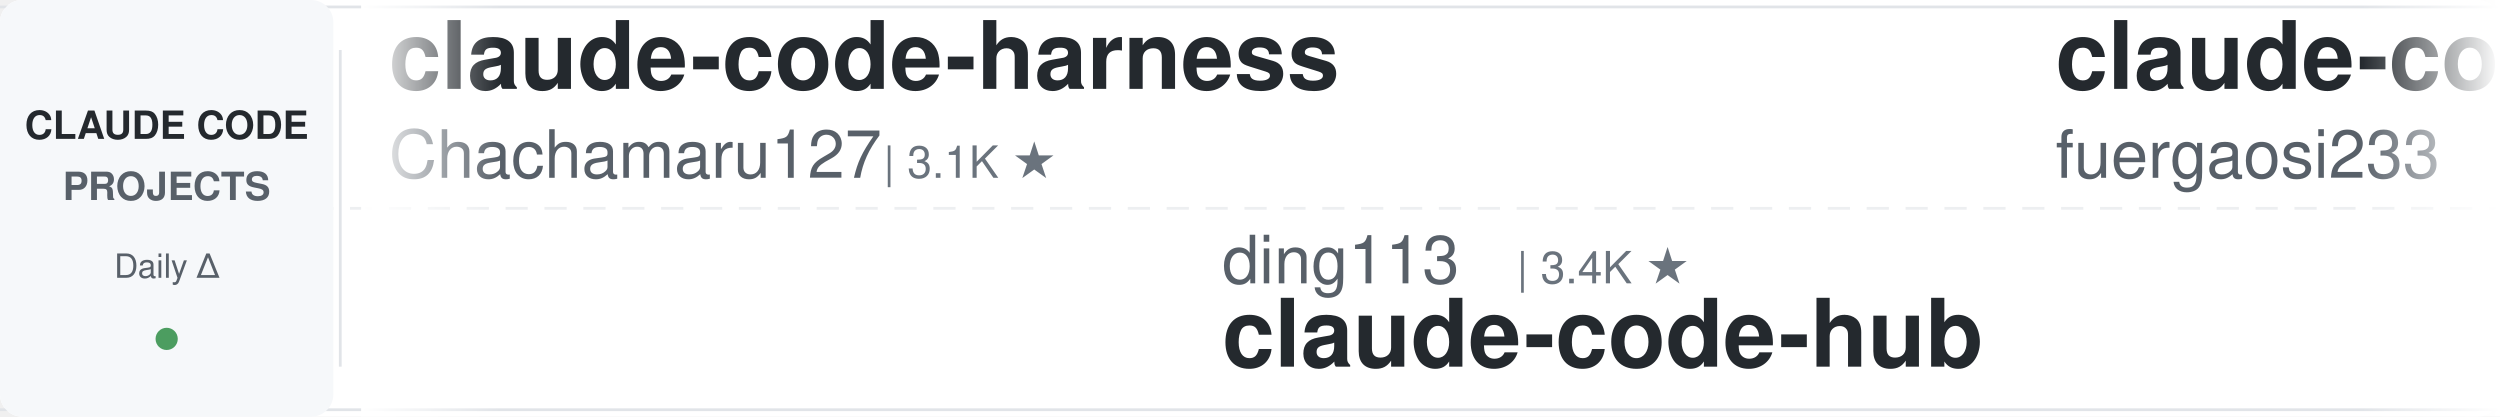
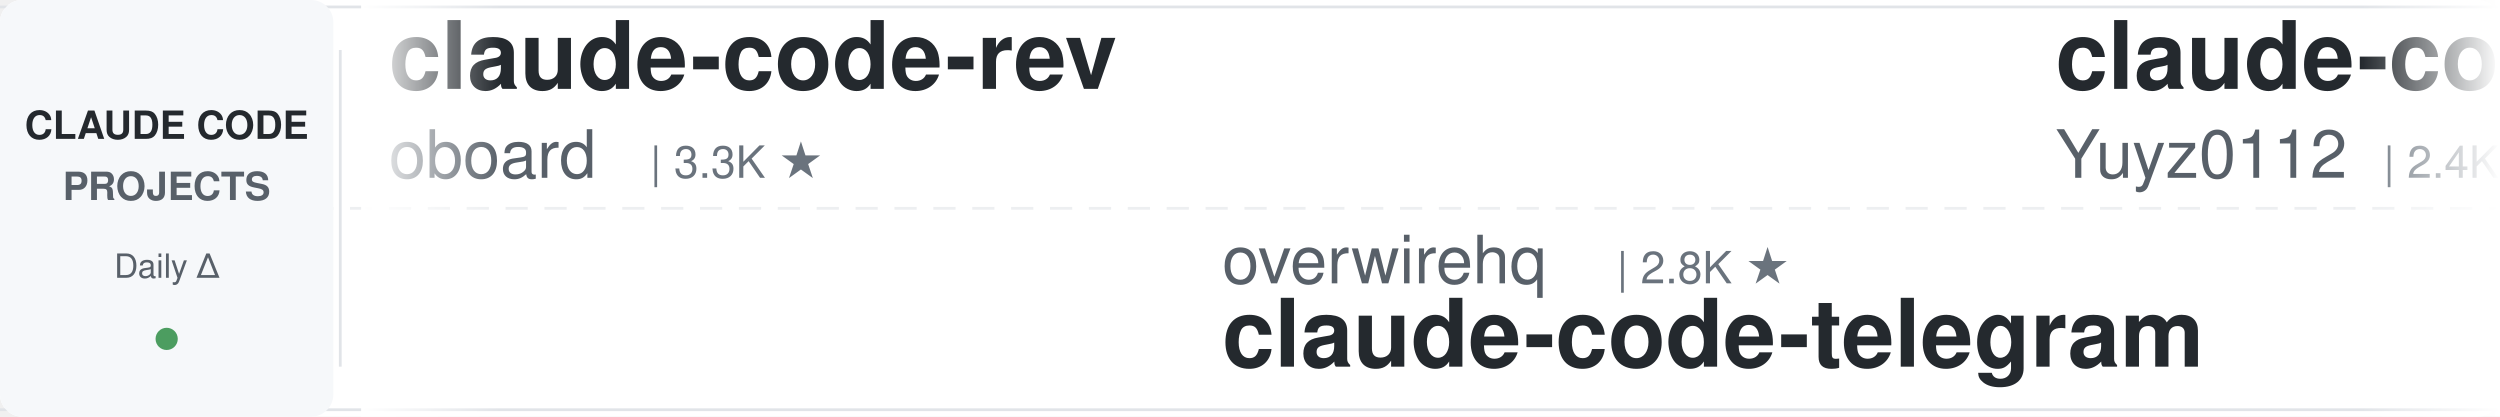
<svg xmlns="http://www.w3.org/2000/svg" width="900" height="150">
  <defs>
    <linearGradient id="leftFade" x1="0%" y1="0%" x2="100%" y2="0%">
      <stop offset="0%" style="stop-color:#ffffff;stop-opacity:1" />
      <stop offset="100%" style="stop-color:#ffffff;stop-opacity:0" />
    </linearGradient>
    <linearGradient id="rightFade" x1="0%" y1="0%" x2="100%" y2="0%">
      <stop offset="0%" style="stop-color:#ffffff;stop-opacity:0" />
      <stop offset="100%" style="stop-color:#ffffff;stop-opacity:1" />
    </linearGradient>
  </defs>
  <rect width="900" height="150" fill="#ffffff" rx="8" />
  <rect x="0" y="2" width="900" height="1" fill="#e1e4e8" />
  <rect x="0" y="147" width="900" height="1" fill="#e1e4e8" />
  <line x1="0" y1="75" x2="900" y2="75" stroke="#e1e4e8" stroke-width="1" stroke-dasharray="8 6" opacity="0.6" />
  <rect x="0" y="0" width="120" height="150" fill="#f6f8fa" rx="8" />
  <text x="60" y="50" font-family="-apple-system, BlinkMacSystemFont, 'Segoe UI', Helvetica, Arial, sans-serif" font-size="14" font-weight="600" fill="#24292e" text-anchor="middle">CLAUDE CODE</text>
  <text x="60" y="72" font-family="-apple-system, BlinkMacSystemFont, 'Segoe UI', Helvetica, Arial, sans-serif" font-size="14" font-weight="600" fill="#586069" text-anchor="middle">PROJECTS</text>
  <text x="60" y="100" font-family="-apple-system, BlinkMacSystemFont, 'Segoe UI', Helvetica, Arial, sans-serif" font-size="12" font-weight="500" fill="#586069" text-anchor="middle">Daily Δ</text>
  <circle cx="60" cy="122" r="4" fill="#22863a" opacity="0.8" />
  <rect x="122" y="18" width="1" height="114" fill="#e1e4e8" />
  <clipPath id="tickerClip">
    <rect x="130" y="0" width="770" height="150" />
  </clipPath>
  <g clip-path="url(#tickerClip)">
    <g id="tickerItems">
      <animateTransform attributeName="transform" attributeType="XML" type="translate" from="0 0" to="-3000 0" dur="54s" repeatCount="indefinite" />
      <g transform="translate(0, 0)">
-         <text x="140" y="32" font-family="-apple-system, BlinkMacSystemFont, 'Segoe UI', Helvetica, Arial, sans-serif" font-size="34" font-weight="600" fill="#24292e">claude-code-harness</text>
-         <text x="140" y="64" font-family="-apple-system, BlinkMacSystemFont, 'Segoe UI', Helvetica, Arial, sans-serif" font-size="24" font-weight="400" fill="#586069">Chachamaru127</text>
-         <text x="318" y="64" font-family="-apple-system, BlinkMacSystemFont, 'Segoe UI', Helvetica, Arial, sans-serif" font-size="16" font-weight="500" fill="#6a737d">| 3.1K ★</text>
+         <text x="140" y="32" font-family="-apple-system, BlinkMacSystemFont, 'Segoe UI', Helvetica, Arial, sans-serif" font-size="34" font-weight="600" fill="#24292e">claude-code-rev</text>
+         <text x="140" y="64" font-family="-apple-system, BlinkMacSystemFont, 'Segoe UI', Helvetica, Arial, sans-serif" font-size="24" font-weight="400" fill="#586069">oboard</text>
+         <text x="234" y="64" font-family="-apple-system, BlinkMacSystemFont, 'Segoe UI', Helvetica, Arial, sans-serif" font-size="16" font-weight="500" fill="#6a737d">| 3.3K ★</text>
      </g>
      <g transform="translate(300, 0)">
-         <text x="140" y="102" font-family="-apple-system, BlinkMacSystemFont, 'Segoe UI', Helvetica, Arial, sans-serif" font-size="24" font-weight="400" fill="#586069">ding113</text>
-         <text x="246" y="102" font-family="-apple-system, BlinkMacSystemFont, 'Segoe UI', Helvetica, Arial, sans-serif" font-size="16" font-weight="500" fill="#6a737d">| 3.4K ★</text>
-         <text x="140" y="132" font-family="-apple-system, BlinkMacSystemFont, 'Segoe UI', Helvetica, Arial, sans-serif" font-size="34" font-weight="600" fill="#24292e">claude-code-hub</text>
+         <text x="140" y="102" font-family="-apple-system, BlinkMacSystemFont, 'Segoe UI', Helvetica, Arial, sans-serif" font-size="24" font-weight="400" fill="#586069">overwirehq</text>
+         <text x="282" y="102" font-family="-apple-system, BlinkMacSystemFont, 'Segoe UI', Helvetica, Arial, sans-serif" font-size="16" font-weight="500" fill="#6a737d">| 2.8K ★</text>
+         <text x="140" y="132" font-family="-apple-system, BlinkMacSystemFont, 'Segoe UI', Helvetica, Arial, sans-serif" font-size="34" font-weight="600" fill="#24292e">claude-code-telegram</text>
      </g>
      <g transform="translate(600, 0)">
-         <text x="140" y="32" font-family="-apple-system, BlinkMacSystemFont, 'Segoe UI', Helvetica, Arial, sans-serif" font-size="34" font-weight="600" fill="#24292e">claude-code-proxy</text>
-         <text x="140" y="64" font-family="-apple-system, BlinkMacSystemFont, 'Segoe UI', Helvetica, Arial, sans-serif" font-size="24" font-weight="400" fill="#586069">fuergaosi233</text>
-         <text x="306" y="64" font-family="-apple-system, BlinkMacSystemFont, 'Segoe UI', Helvetica, Arial, sans-serif" font-size="16" font-weight="500" fill="#6a737d">| 2.8K ★</text>
+         <text x="140" y="32" font-family="-apple-system, BlinkMacSystemFont, 'Segoe UI', Helvetica, Arial, sans-serif" font-size="34" font-weight="600" fill="#24292e">claude-code-reverse</text>
+         <text x="140" y="64" font-family="-apple-system, BlinkMacSystemFont, 'Segoe UI', Helvetica, Arial, sans-serif" font-size="24" font-weight="400" fill="#586069">Yuyz0112</text>
+         <text x="258" y="64" font-family="-apple-system, BlinkMacSystemFont, 'Segoe UI', Helvetica, Arial, sans-serif" font-size="16" font-weight="500" fill="#6a737d">| 2.4K ★</text>
      </g>
      <g transform="translate(900, 0)">
-         <text x="140" y="102" font-family="-apple-system, BlinkMacSystemFont, 'Segoe UI', Helvetica, Arial, sans-serif" font-size="24" font-weight="400" fill="#586069">pedrohcgs</text>
-         <text x="270" y="102" font-family="-apple-system, BlinkMacSystemFont, 'Segoe UI', Helvetica, Arial, sans-serif" font-size="16" font-weight="500" fill="#6a737d">| 1.6K ★</text>
-         <text x="140" y="132" font-family="-apple-system, BlinkMacSystemFont, 'Segoe UI', Helvetica, Arial, sans-serif" font-size="34" font-weight="600" fill="#24292e">claude-code-my-workflow</text>
+         <text x="140" y="102" font-family="-apple-system, BlinkMacSystemFont, 'Segoe UI', Helvetica, Arial, sans-serif" font-size="24" font-weight="400" fill="#586069">kodu-ai</text>
+         <text x="246" y="102" font-family="-apple-system, BlinkMacSystemFont, 'Segoe UI', Helvetica, Arial, sans-serif" font-size="16" font-weight="500" fill="#6a737d">| 5.2K ★</text>
+         <text x="140" y="132" font-family="-apple-system, BlinkMacSystemFont, 'Segoe UI', Helvetica, Arial, sans-serif" font-size="34" font-weight="600" fill="#24292e">claude-coder</text>
      </g>
      <g transform="translate(1200, 0)">
-         <text x="140" y="32" font-family="-apple-system, BlinkMacSystemFont, 'Segoe UI', Helvetica, Arial, sans-serif" font-size="34" font-weight="600" fill="#24292e">ClaudeCodeAgents</text>
-         <text x="140" y="64" font-family="-apple-system, BlinkMacSystemFont, 'Segoe UI', Helvetica, Arial, sans-serif" font-size="24" font-weight="400" fill="#586069">darcyegb</text>
-         <text x="258" y="64" font-family="-apple-system, BlinkMacSystemFont, 'Segoe UI', Helvetica, Arial, sans-serif" font-size="16" font-weight="500" fill="#6a737d">| 765 ★</text>
+         <text x="140" y="32" font-family="-apple-system, BlinkMacSystemFont, 'Segoe UI', Helvetica, Arial, sans-serif" font-size="34" font-weight="600" fill="#24292e">sc-claude-code-files</text>
+         <text x="140" y="64" font-family="-apple-system, BlinkMacSystemFont, 'Segoe UI', Helvetica, Arial, sans-serif" font-size="24" font-weight="400" fill="#586069">https-deeplearning-ai</text>
+         <text x="414" y="64" font-family="-apple-system, BlinkMacSystemFont, 'Segoe UI', Helvetica, Arial, sans-serif" font-size="16" font-weight="500" fill="#6a737d">| 549 ★</text>
      </g>
      <g transform="translate(1500, 0)">
-         <text x="140" y="102" font-family="-apple-system, BlinkMacSystemFont, 'Segoe UI', Helvetica, Arial, sans-serif" font-size="24" font-weight="400" fill="#586069">centminmod</text>
-         <text x="282" y="102" font-family="-apple-system, BlinkMacSystemFont, 'Segoe UI', Helvetica, Arial, sans-serif" font-size="16" font-weight="500" fill="#6a737d">| 2.6K ★</text>
-         <text x="140" y="132" font-family="-apple-system, BlinkMacSystemFont, 'Segoe UI', Helvetica, Arial, sans-serif" font-size="34" font-weight="600" fill="#24292e">my-claude-code-setup</text>
+         <text x="140" y="102" font-family="-apple-system, BlinkMacSystemFont, 'Segoe UI', Helvetica, Arial, sans-serif" font-size="24" font-weight="400" fill="#586069">OneRedOak</text>
+         <text x="270" y="102" font-family="-apple-system, BlinkMacSystemFont, 'Segoe UI', Helvetica, Arial, sans-serif" font-size="16" font-weight="500" fill="#6a737d">| 3.9K ★</text>
+         <text x="140" y="132" font-family="-apple-system, BlinkMacSystemFont, 'Segoe UI', Helvetica, Arial, sans-serif" font-size="34" font-weight="600" fill="#24292e">claude-code-workflows</text>
      </g>
      <g transform="translate(1800, 0)">
-         <text x="140" y="32" font-family="-apple-system, BlinkMacSystemFont, 'Segoe UI', Helvetica, Arial, sans-serif" font-size="34" font-weight="600" fill="#24292e">Auto-claude-code-researc...</text>
-         <text x="140" y="64" font-family="-apple-system, BlinkMacSystemFont, 'Segoe UI', Helvetica, Arial, sans-serif" font-size="24" font-weight="400" fill="#586069">wanshuiyin</text>
-         <text x="282" y="64" font-family="-apple-system, BlinkMacSystemFont, 'Segoe UI', Helvetica, Arial, sans-serif" font-size="16" font-weight="500" fill="#6a737d">| 16.4K ★</text>
+         <text x="140" y="32" font-family="-apple-system, BlinkMacSystemFont, 'Segoe UI', Helvetica, Arial, sans-serif" font-size="34" font-weight="600" fill="#24292e">Claude-Code-Game-Studios</text>
+         <text x="140" y="64" font-family="-apple-system, BlinkMacSystemFont, 'Segoe UI', Helvetica, Arial, sans-serif" font-size="24" font-weight="400" fill="#586069">Donchitos</text>
+         <text x="270" y="64" font-family="-apple-system, BlinkMacSystemFont, 'Segoe UI', Helvetica, Arial, sans-serif" font-size="16" font-weight="500" fill="#6a737d">| 25.3K ★</text>
      </g>
      <g transform="translate(2100, 0)">
-         <text x="140" y="102" font-family="-apple-system, BlinkMacSystemFont, 'Segoe UI', Helvetica, Arial, sans-serif" font-size="24" font-weight="400" fill="#586069">WorldFlowAI</text>
-         <text x="294" y="102" font-family="-apple-system, BlinkMacSystemFont, 'Segoe UI', Helvetica, Arial, sans-serif" font-size="16" font-weight="500" fill="#6a737d">| 3.3K ★</text>
-         <text x="140" y="132" font-family="-apple-system, BlinkMacSystemFont, 'Segoe UI', Helvetica, Arial, sans-serif" font-size="34" font-weight="600" fill="#24292e">everything-claude-code</text>
+         <text x="140" y="102" font-family="-apple-system, BlinkMacSystemFont, 'Segoe UI', Helvetica, Arial, sans-serif" font-size="24" font-weight="400" fill="#586069">lorryjovens-hub</text>
+         <text x="342" y="102" font-family="-apple-system, BlinkMacSystemFont, 'Segoe UI', Helvetica, Arial, sans-serif" font-size="16" font-weight="500" fill="#6a737d">| 1.7K ★</text>
+         <text x="140" y="132" font-family="-apple-system, BlinkMacSystemFont, 'Segoe UI', Helvetica, Arial, sans-serif" font-size="34" font-weight="600" fill="#24292e">claude-code-rust</text>
      </g>
      <g transform="translate(2400, 0)">
-         <text x="140" y="32" font-family="-apple-system, BlinkMacSystemFont, 'Segoe UI', Helvetica, Arial, sans-serif" font-size="34" font-weight="600" fill="#24292e">claude-code-spec-workflo...</text>
-         <text x="140" y="64" font-family="-apple-system, BlinkMacSystemFont, 'Segoe UI', Helvetica, Arial, sans-serif" font-size="24" font-weight="400" fill="#586069">Pimzino</text>
-         <text x="246" y="64" font-family="-apple-system, BlinkMacSystemFont, 'Segoe UI', Helvetica, Arial, sans-serif" font-size="16" font-weight="500" fill="#6a737d">| 3.9K ★</text>
+         <text x="140" y="32" font-family="-apple-system, BlinkMacSystemFont, 'Segoe UI', Helvetica, Arial, sans-serif" font-size="34" font-weight="600" fill="#24292e">claude-code-source-build</text>
+         <text x="140" y="64" font-family="-apple-system, BlinkMacSystemFont, 'Segoe UI', Helvetica, Arial, sans-serif" font-size="24" font-weight="400" fill="#586069">andrew-kramer-inno</text>
+         <text x="378" y="64" font-family="-apple-system, BlinkMacSystemFont, 'Segoe UI', Helvetica, Arial, sans-serif" font-size="16" font-weight="500" fill="#6a737d">| 596 ★</text>
      </g>
      <g transform="translate(2700, 0)">
-         <text x="140" y="102" font-family="-apple-system, BlinkMacSystemFont, 'Segoe UI', Helvetica, Arial, sans-serif" font-size="24" font-weight="400" fill="#586069">Piebald-AI</text>
-         <text x="282" y="102" font-family="-apple-system, BlinkMacSystemFont, 'Segoe UI', Helvetica, Arial, sans-serif" font-size="16" font-weight="500" fill="#6a737d">| 12.7K ★</text>
-         <text x="140" y="132" font-family="-apple-system, BlinkMacSystemFont, 'Segoe UI', Helvetica, Arial, sans-serif" font-size="34" font-weight="600" fill="#24292e">claude-code-system-promp...</text>
+         <text x="140" y="102" font-family="-apple-system, BlinkMacSystemFont, 'Segoe UI', Helvetica, Arial, sans-serif" font-size="24" font-weight="400" fill="#586069">1rgs</text>
+         <text x="210" y="102" font-family="-apple-system, BlinkMacSystemFont, 'Segoe UI', Helvetica, Arial, sans-serif" font-size="16" font-weight="500" fill="#6a737d">| 3.8K ★</text>
+         <text x="140" y="132" font-family="-apple-system, BlinkMacSystemFont, 'Segoe UI', Helvetica, Arial, sans-serif" font-size="34" font-weight="600" fill="#24292e">claude-code-proxy</text>
      </g>
      <g transform="translate(3000, 0)">
-         <text x="140" y="32" font-family="-apple-system, BlinkMacSystemFont, 'Segoe UI', Helvetica, Arial, sans-serif" font-size="34" font-weight="600" fill="#24292e">claude-code-harness</text>
-         <text x="140" y="64" font-family="-apple-system, BlinkMacSystemFont, 'Segoe UI', Helvetica, Arial, sans-serif" font-size="24" font-weight="400" fill="#586069">Chachamaru127</text>
-         <text x="318" y="64" font-family="-apple-system, BlinkMacSystemFont, 'Segoe UI', Helvetica, Arial, sans-serif" font-size="16" font-weight="500" fill="#6a737d">| 3.1K ★</text>
+         <text x="140" y="32" font-family="-apple-system, BlinkMacSystemFont, 'Segoe UI', Helvetica, Arial, sans-serif" font-size="34" font-weight="600" fill="#24292e">claude-code-rev</text>
+         <text x="140" y="64" font-family="-apple-system, BlinkMacSystemFont, 'Segoe UI', Helvetica, Arial, sans-serif" font-size="24" font-weight="400" fill="#586069">oboard</text>
+         <text x="234" y="64" font-family="-apple-system, BlinkMacSystemFont, 'Segoe UI', Helvetica, Arial, sans-serif" font-size="16" font-weight="500" fill="#6a737d">| 3.3K ★</text>
      </g>
      <g transform="translate(3300, 0)">
-         <text x="140" y="102" font-family="-apple-system, BlinkMacSystemFont, 'Segoe UI', Helvetica, Arial, sans-serif" font-size="24" font-weight="400" fill="#586069">ding113</text>
-         <text x="246" y="102" font-family="-apple-system, BlinkMacSystemFont, 'Segoe UI', Helvetica, Arial, sans-serif" font-size="16" font-weight="500" fill="#6a737d">| 3.4K ★</text>
-         <text x="140" y="132" font-family="-apple-system, BlinkMacSystemFont, 'Segoe UI', Helvetica, Arial, sans-serif" font-size="34" font-weight="600" fill="#24292e">claude-code-hub</text>
+         <text x="140" y="102" font-family="-apple-system, BlinkMacSystemFont, 'Segoe UI', Helvetica, Arial, sans-serif" font-size="24" font-weight="400" fill="#586069">overwirehq</text>
+         <text x="282" y="102" font-family="-apple-system, BlinkMacSystemFont, 'Segoe UI', Helvetica, Arial, sans-serif" font-size="16" font-weight="500" fill="#6a737d">| 2.8K ★</text>
+         <text x="140" y="132" font-family="-apple-system, BlinkMacSystemFont, 'Segoe UI', Helvetica, Arial, sans-serif" font-size="34" font-weight="600" fill="#24292e">claude-code-telegram</text>
      </g>
      <g transform="translate(3600, 0)">
-         <text x="140" y="32" font-family="-apple-system, BlinkMacSystemFont, 'Segoe UI', Helvetica, Arial, sans-serif" font-size="34" font-weight="600" fill="#24292e">claude-code-proxy</text>
-         <text x="140" y="64" font-family="-apple-system, BlinkMacSystemFont, 'Segoe UI', Helvetica, Arial, sans-serif" font-size="24" font-weight="400" fill="#586069">fuergaosi233</text>
-         <text x="306" y="64" font-family="-apple-system, BlinkMacSystemFont, 'Segoe UI', Helvetica, Arial, sans-serif" font-size="16" font-weight="500" fill="#6a737d">| 2.8K ★</text>
+         <text x="140" y="32" font-family="-apple-system, BlinkMacSystemFont, 'Segoe UI', Helvetica, Arial, sans-serif" font-size="34" font-weight="600" fill="#24292e">claude-code-reverse</text>
+         <text x="140" y="64" font-family="-apple-system, BlinkMacSystemFont, 'Segoe UI', Helvetica, Arial, sans-serif" font-size="24" font-weight="400" fill="#586069">Yuyz0112</text>
+         <text x="258" y="64" font-family="-apple-system, BlinkMacSystemFont, 'Segoe UI', Helvetica, Arial, sans-serif" font-size="16" font-weight="500" fill="#6a737d">| 2.4K ★</text>
      </g>
      <g transform="translate(3900, 0)">
-         <text x="140" y="102" font-family="-apple-system, BlinkMacSystemFont, 'Segoe UI', Helvetica, Arial, sans-serif" font-size="24" font-weight="400" fill="#586069">pedrohcgs</text>
-         <text x="270" y="102" font-family="-apple-system, BlinkMacSystemFont, 'Segoe UI', Helvetica, Arial, sans-serif" font-size="16" font-weight="500" fill="#6a737d">| 1.6K ★</text>
-         <text x="140" y="132" font-family="-apple-system, BlinkMacSystemFont, 'Segoe UI', Helvetica, Arial, sans-serif" font-size="34" font-weight="600" fill="#24292e">claude-code-my-workflow</text>
+         <text x="140" y="102" font-family="-apple-system, BlinkMacSystemFont, 'Segoe UI', Helvetica, Arial, sans-serif" font-size="24" font-weight="400" fill="#586069">kodu-ai</text>
+         <text x="246" y="102" font-family="-apple-system, BlinkMacSystemFont, 'Segoe UI', Helvetica, Arial, sans-serif" font-size="16" font-weight="500" fill="#6a737d">| 5.2K ★</text>
+         <text x="140" y="132" font-family="-apple-system, BlinkMacSystemFont, 'Segoe UI', Helvetica, Arial, sans-serif" font-size="34" font-weight="600" fill="#24292e">claude-coder</text>
      </g>
    </g>
  </g>
  <rect x="130" y="0" width="50" height="150" fill="url(#leftFade)" />
  <rect x="850" y="0" width="50" height="150" fill="url(#rightFade)" />
</svg>
